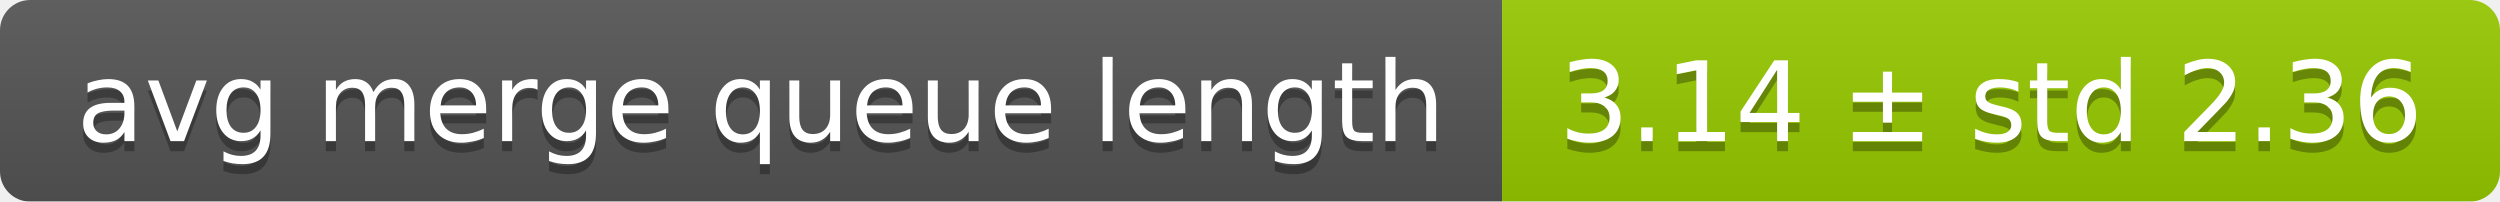
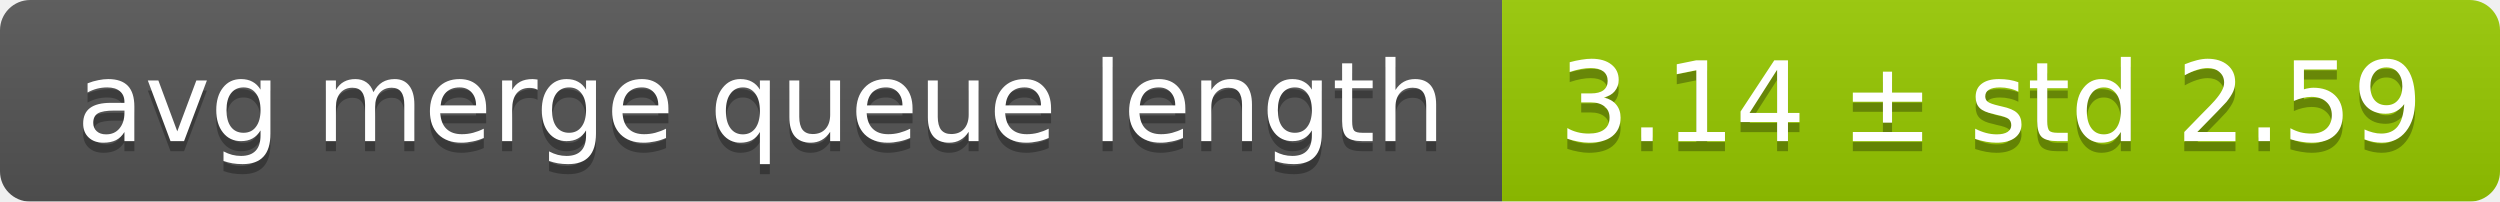
<svg xmlns="http://www.w3.org/2000/svg" width="248" height="20">
  <linearGradient id="smooth" x2="0" y2="100%">
    <stop offset="0" stop-color="#bbb" stop-opacity=".1" />
    <stop offset="1" stop-opacity=".1" />
  </linearGradient>
  <mask id="round">
    <rect width="248" height="20" rx="3" fill="#fff" />
  </mask>
  <g mask="url(#round)">
    <rect width="149" height="20" fill="#555" />
    <rect x="149" width="99" height="20" fill="#97ca00" />
    <rect width="248" height="20" fill="url(#smooth)" />
  </g>
  <g fill="#fff" text-anchor="middle" font-family="DejaVu Sans,Verdana,Geneva,sans-serif" font-size="11">
    <text x="75.5" y="15" fill="#010101" fill-opacity=".3">avg merge queue length</text>
    <text x="75.5" y="14">avg merge queue length</text>
-     <text x="197.5" y="15" fill="#010101" fill-opacity=".3">3.14 ± std 2.36</text>
-     <text x="197.5" y="14">3.14 ± std 2.36</text>
+     <text x="197.5" y="15" fill="#010101" fill-opacity=".3">3.14 ± std 2.59</text>
+     <text x="197.5" y="14">3.14 ± std 2.59</text>
  </g>
</svg>
